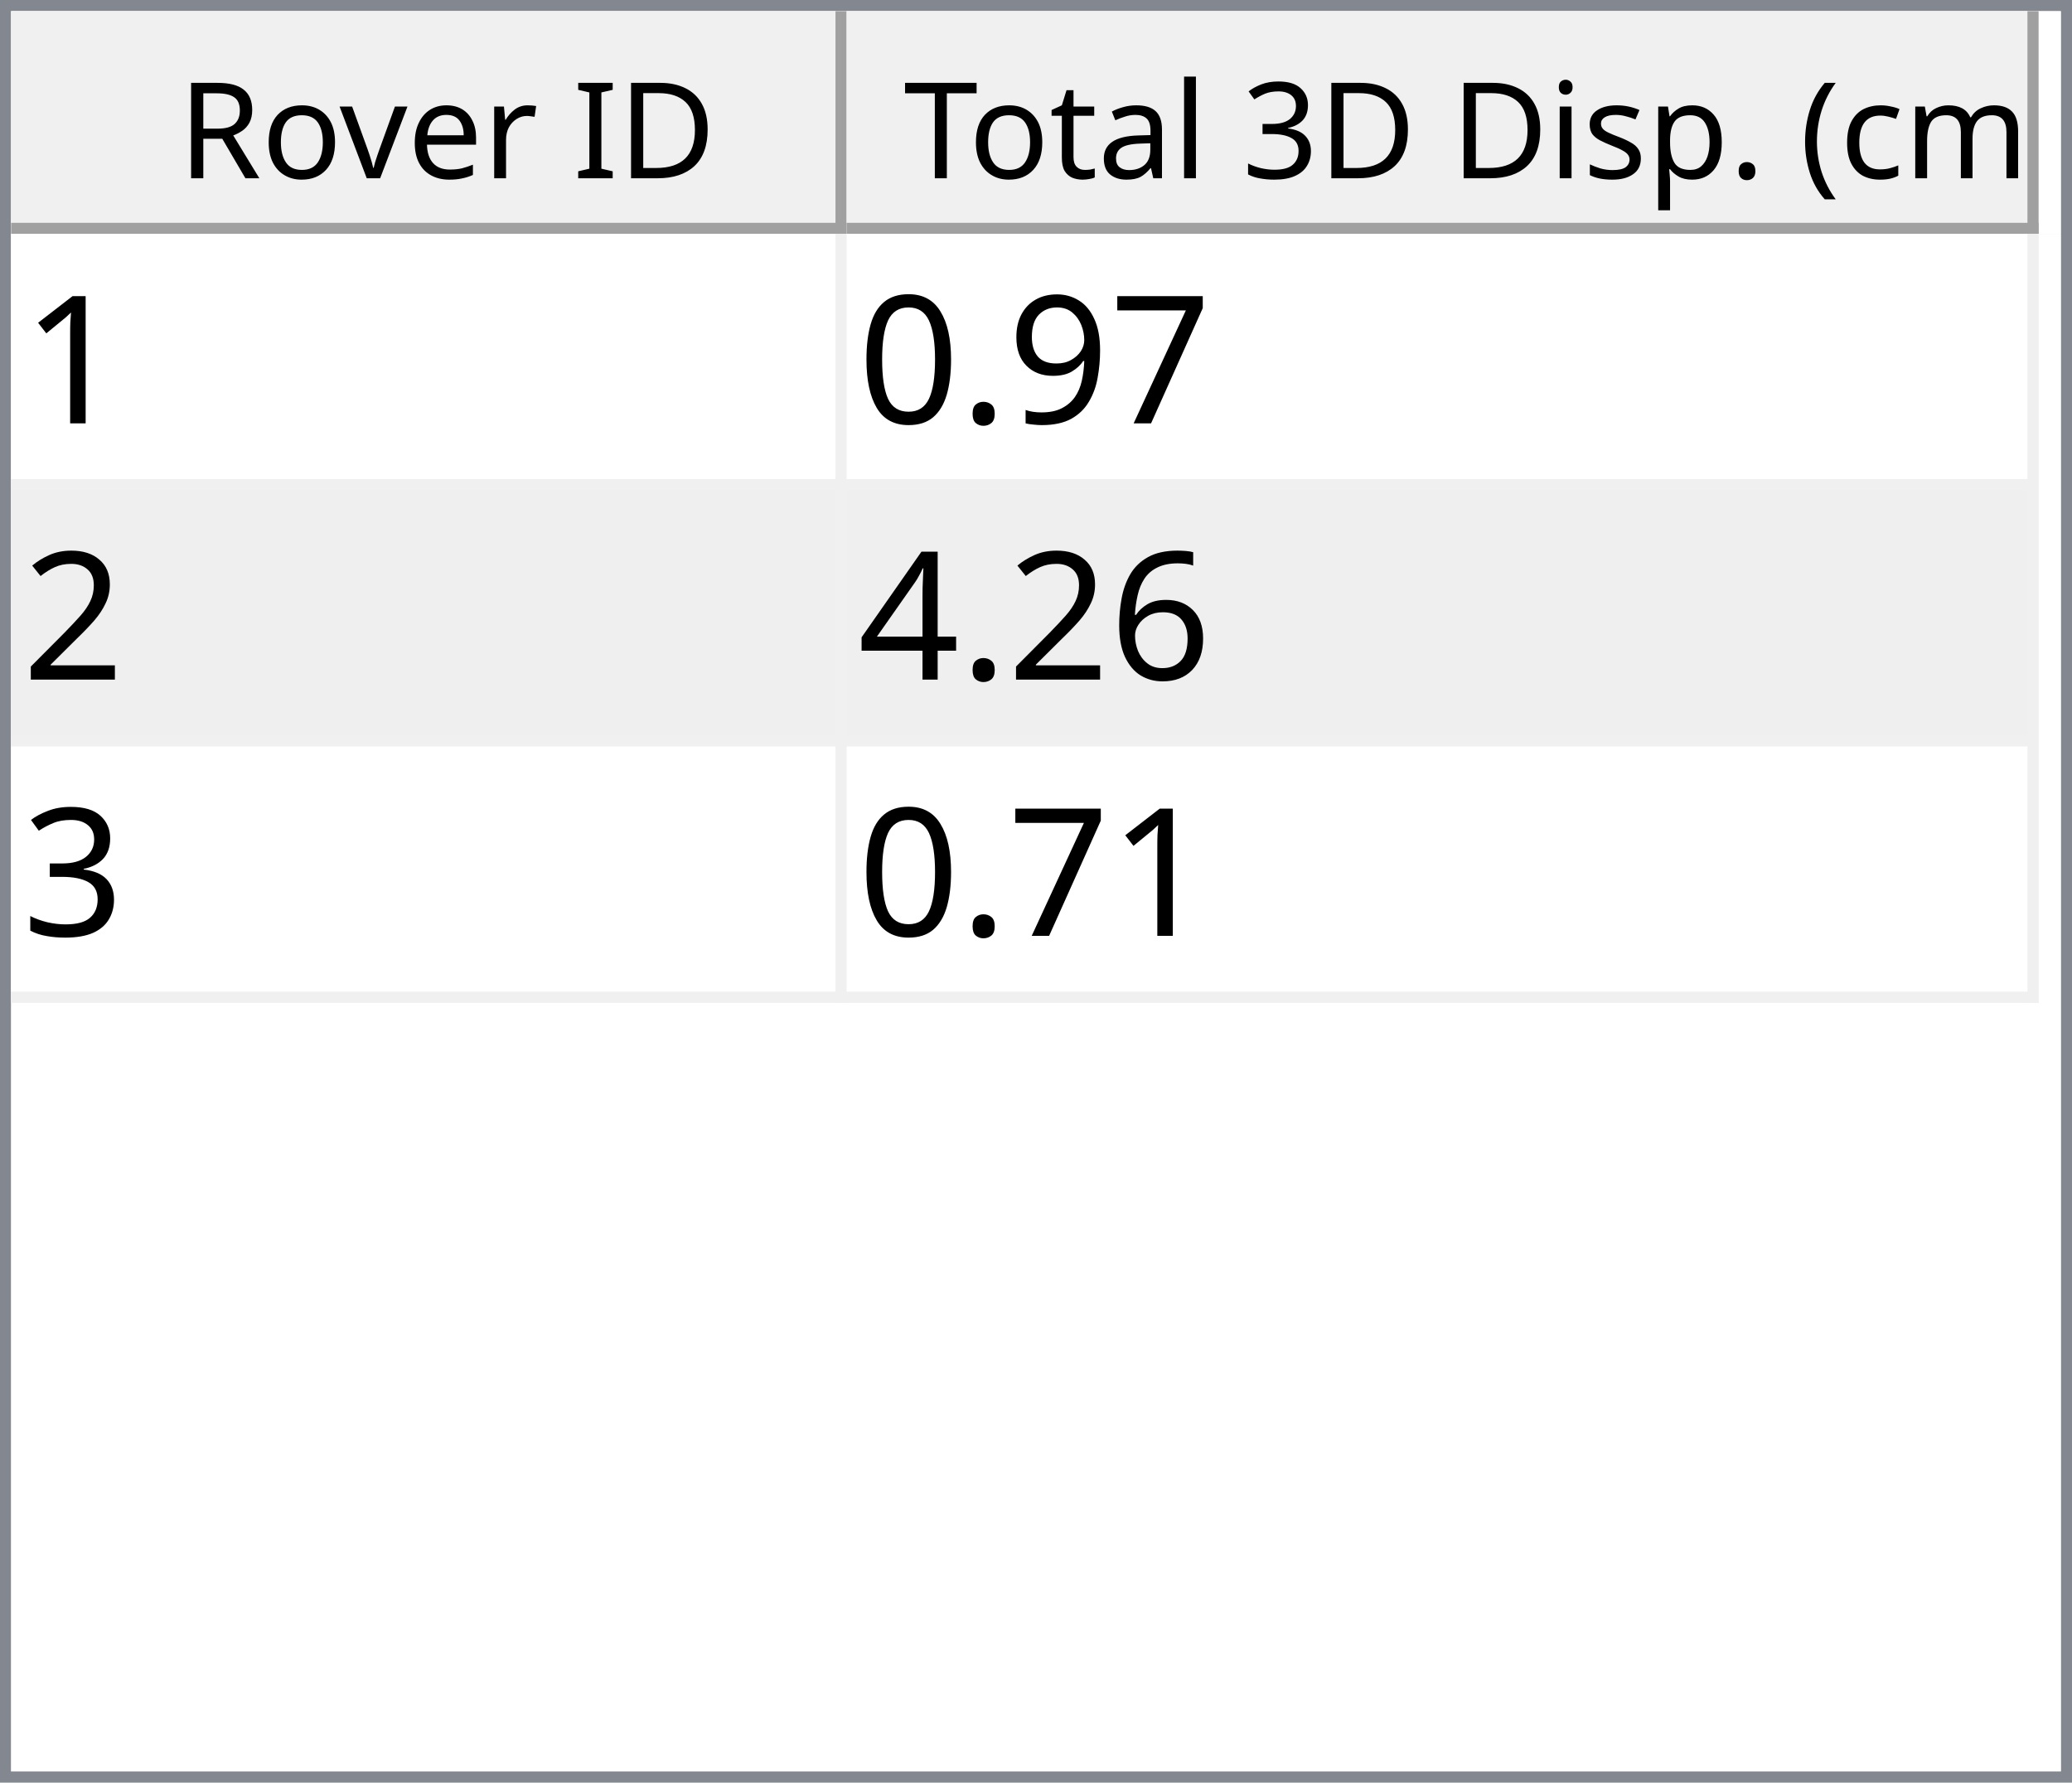
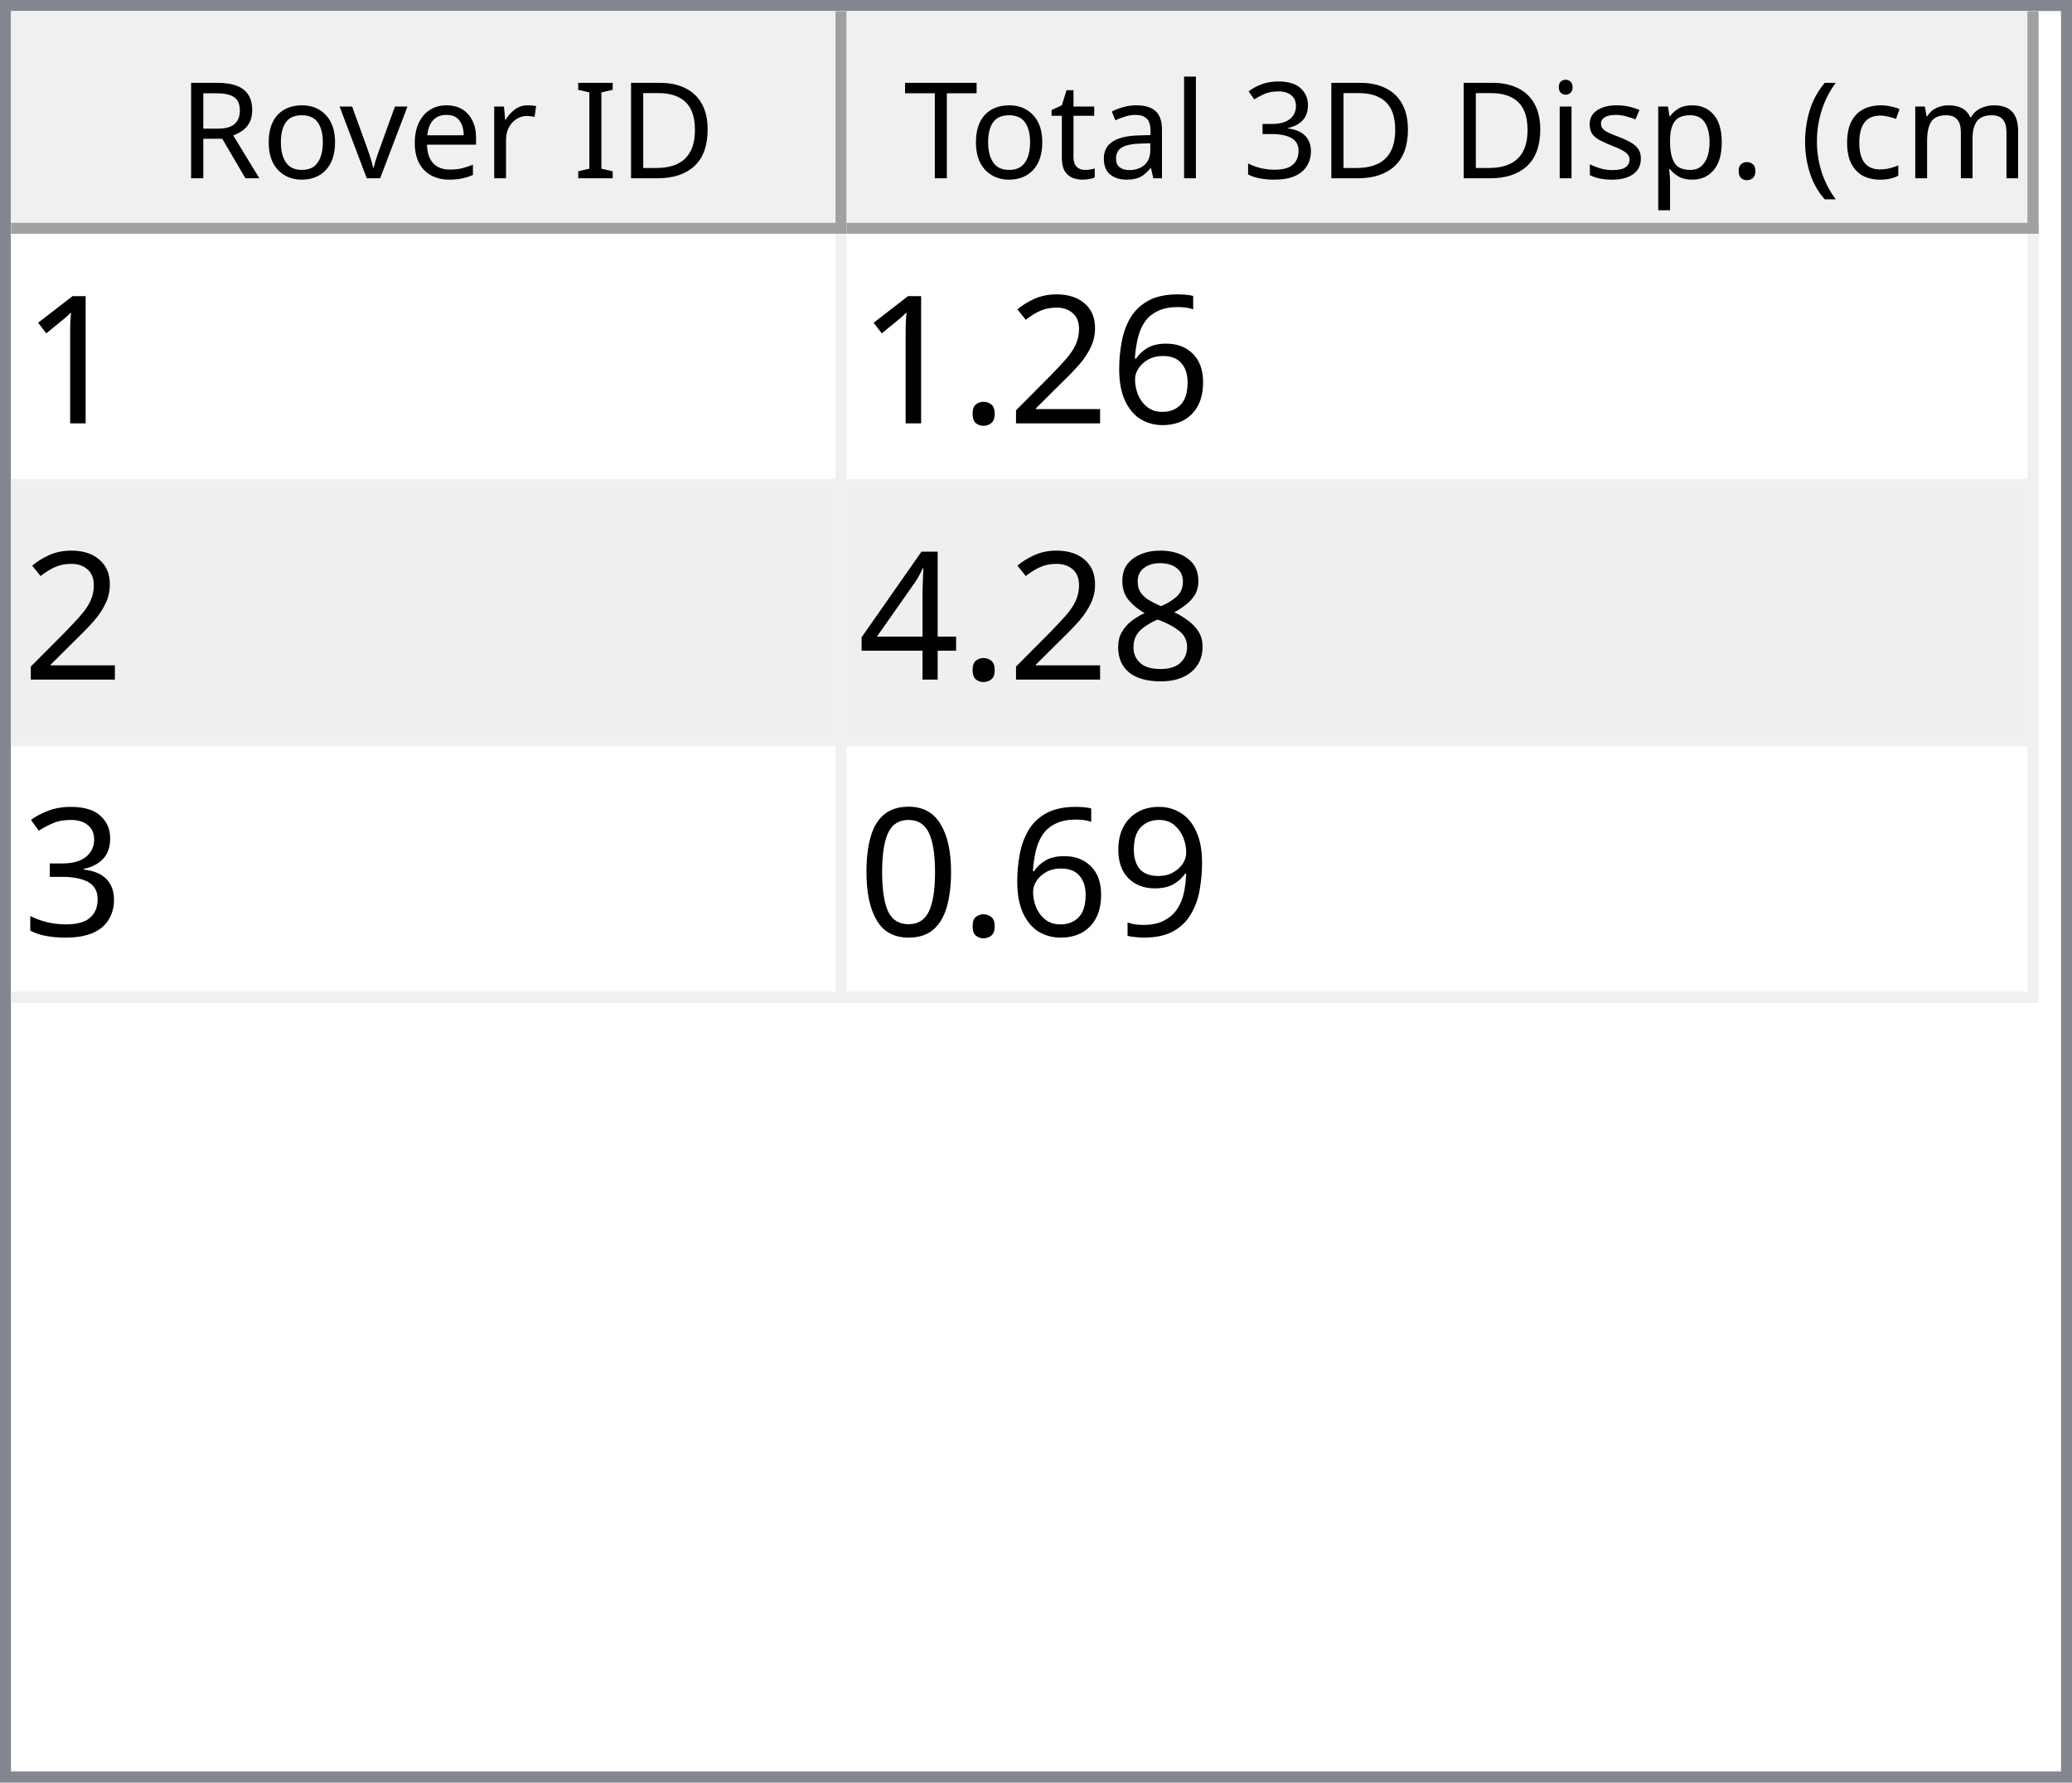
<svg xmlns="http://www.w3.org/2000/svg" style="fill-opacity:1; color-rendering:auto; color-interpolation:auto; text-rendering:auto; stroke:black; stroke-linecap:square; stroke-miterlimit:10; shape-rendering:auto; stroke-opacity:1; fill:black; stroke-dasharray:none; font-weight:normal; stroke-width:1; font-family:'Dialog'; font-style:normal; stroke-linejoin:miter; font-size:12px; stroke-dashoffset:0; image-rendering:auto;" width="186" height="160">
  <defs id="genericDefs" />
  <g>
    <defs id="defs1">
      <clipPath clipPathUnits="userSpaceOnUse" id="clipPath1">
        <path d="M0 0 L186 0 L186 160 L0 160 L0 0 Z" />
      </clipPath>
      <clipPath clipPathUnits="userSpaceOnUse" id="clipPath2">
        <path d="M0 0 L0 160 L186 160 L186 0 Z" />
      </clipPath>
      <clipPath clipPathUnits="userSpaceOnUse" id="clipPath3">
        <path d="M0 0 L0 20 L184 20 L184 0 Z" />
      </clipPath>
      <clipPath clipPathUnits="userSpaceOnUse" id="clipPath4">
        <path d="M0 0 L0 20 L75 20 L75 0 Z" />
      </clipPath>
      <clipPath clipPathUnits="userSpaceOnUse" id="clipPath5">
        <path d="M1 1 L1 19 L74 19 L74 1 Z" />
      </clipPath>
      <clipPath clipPathUnits="userSpaceOnUse" id="clipPath6">
        <path d="M0 0 L0 18 L73 18 L73 0 Z" />
      </clipPath>
      <clipPath clipPathUnits="userSpaceOnUse" id="clipPath7">
        <path d="M-0.5 -0.5 L-0.5 19.5 L74.5 19.5 L74.5 -0.5 Z" />
      </clipPath>
      <clipPath clipPathUnits="userSpaceOnUse" id="clipPath8">
        <path d="M0 0 L0 20 L107 20 L107 0 Z" />
      </clipPath>
      <clipPath clipPathUnits="userSpaceOnUse" id="clipPath9">
        <path d="M1 1 L1 19 L106 19 L106 1 Z" />
      </clipPath>
      <clipPath clipPathUnits="userSpaceOnUse" id="clipPath10">
        <path d="M0 0 L0 18 L105 18 L105 0 Z" />
      </clipPath>
      <clipPath clipPathUnits="userSpaceOnUse" id="clipPath11">
        <path d="M-0.5 -0.5 L-0.5 19.5 L106.5 19.5 L106.5 -0.5 Z" />
      </clipPath>
      <clipPath clipPathUnits="userSpaceOnUse" id="clipPath12">
        <path d="M0 0 L0 138 L184 138 L184 0 Z" />
      </clipPath>
      <clipPath clipPathUnits="userSpaceOnUse" id="clipPath13">
        <path d="M0 0 L0 69 L182 69 L182 0 Z" />
      </clipPath>
      <clipPath clipPathUnits="userSpaceOnUse" id="clipPath14">
        <path d="M-0.5 -0.5 L-0.5 68.5 L181.5 68.5 L181.5 -0.5 Z" />
      </clipPath>
      <clipPath clipPathUnits="userSpaceOnUse" id="clipPath15">
        <path d="M0 0 L0 22 L74 22 L74 0 Z" />
      </clipPath>
      <clipPath clipPathUnits="userSpaceOnUse" id="clipPath16">
        <path d="M0 0 L0 22 L106 22 L106 0 Z" />
      </clipPath>
      <font horiz-adv-x="64.551" id="font1">
        <font-face ascent="107.91" descent="25.098" units-per-em="100" style="font-style:normal; font-family:Segoe UI; font-weight:normal;" />
        <missing-glyph horiz-adv-x="64.551" d="M8.109 0 L8.109 68.266 L56.453 68.266 L56.453 0 L8.109 0 ZM15.328 7.234 L49.219 7.234 L49.219 61.031 L15.328 61.031 L15.328 7.234 Z" />
        <glyph unicode="D" horiz-adv-x="70.117" d="M9.188 0 L9.188 70.016 L28.516 70.016 Q65.531 70.016 65.531 35.891 Q65.531 19.672 55.25 9.836 Q44.969 0 27.734 0 L9.188 0 ZM17.391 62.594 L17.391 7.422 L27.828 7.422 Q41.609 7.422 49.273 14.797 Q56.938 22.172 56.938 35.688 Q56.938 62.594 28.328 62.594 L17.391 62.594 Z" />
        <glyph unicode="I" horiz-adv-x="26.611" d="M17.391 0 L9.188 0 L9.188 70.016 L17.391 70.016 L17.391 0 Z" />
        <glyph unicode=" " horiz-adv-x="27.393" d="" />
        <glyph unicode="r" horiz-adv-x="34.766" d="M34.188 41.891 Q32.078 43.5 28.125 43.5 Q23 43.5 19.555 38.672 Q16.109 33.844 16.109 25.484 L16.109 0 L8.109 0 L8.109 50 L16.109 50 L16.109 39.703 L16.312 39.703 Q18.016 44.969 21.531 47.922 Q25.047 50.875 29.391 50.875 Q32.516 50.875 34.188 50.203 L34.188 41.891 Z" />
        <glyph unicode="e" horiz-adv-x="52.295" d="M48.297 23 L12.984 23 Q13.188 14.656 17.484 10.109 Q21.781 5.562 29.297 5.562 Q37.75 5.562 44.828 11.141 L44.828 3.609 Q38.234 -1.172 27.391 -1.172 Q16.797 -1.172 10.742 5.641 Q4.688 12.453 4.688 24.812 Q4.688 36.469 11.305 43.82 Q17.922 51.172 27.734 51.172 Q37.547 51.172 42.922 44.828 Q48.297 38.484 48.297 27.203 L48.297 23 ZM40.094 29.781 Q40.047 36.719 36.75 40.578 Q33.453 44.438 27.594 44.438 Q21.922 44.438 17.969 40.383 Q14.016 36.328 13.094 29.781 L40.094 29.781 Z" />
        <glyph unicode="v" horiz-adv-x="47.9" d="M47.406 50 L27.484 0 L19.625 0 L0.688 50 L9.469 50 L22.172 13.672 Q23.578 9.672 23.922 6.688 L24.125 6.688 Q24.609 10.453 25.688 13.484 L38.969 50 L47.406 50 Z" />
        <glyph unicode="o" horiz-adv-x="58.594" d="M29 -1.172 Q17.922 -1.172 11.305 5.836 Q4.688 12.844 4.688 24.422 Q4.688 37.016 11.57 44.094 Q18.453 51.172 30.172 51.172 Q41.359 51.172 47.633 44.289 Q53.906 37.406 53.906 25.203 Q53.906 13.234 47.141 6.031 Q40.375 -1.172 29 -1.172 ZM29.594 44.438 Q21.875 44.438 17.383 39.188 Q12.891 33.938 12.891 24.703 Q12.891 15.828 17.43 10.695 Q21.969 5.562 29.594 5.562 Q37.359 5.562 41.531 10.594 Q45.703 15.625 45.703 24.906 Q45.703 34.281 41.531 39.359 Q37.359 44.438 29.594 44.438 Z" />
        <glyph unicode="R" horiz-adv-x="59.814" d="M59.375 0 L49.609 0 L37.891 19.625 Q36.281 22.359 34.766 24.289 Q33.25 26.219 31.664 27.438 Q30.078 28.656 28.25 29.219 Q26.422 29.781 24.125 29.781 L17.391 29.781 L17.391 0 L9.188 0 L9.188 70.016 L30.078 70.016 Q34.672 70.016 38.555 68.867 Q42.438 67.719 45.289 65.375 Q48.141 63.031 49.758 59.547 Q51.375 56.062 51.375 51.375 Q51.375 47.703 50.273 44.656 Q49.172 41.609 47.148 39.211 Q45.125 36.812 42.266 35.133 Q39.406 33.453 35.844 32.516 L35.844 32.328 Q37.594 31.547 38.891 30.547 Q40.188 29.547 41.359 28.18 Q42.531 26.812 43.68 25.078 Q44.828 23.344 46.234 21.047 L59.375 0 ZM17.391 62.594 L17.391 37.203 L28.516 37.203 Q31.594 37.203 34.203 38.133 Q36.812 39.062 38.719 40.797 Q40.625 42.531 41.703 45.047 Q42.781 47.562 42.781 50.688 Q42.781 56.297 39.141 59.445 Q35.5 62.594 28.609 62.594 L17.391 62.594 Z" />
        <glyph unicode=")" horiz-adv-x="30.176" d="M8.297 -15.922 L1.172 -15.922 Q16.406 2.344 16.406 26.812 Q16.406 51.469 1.078 70.016 L8.297 70.016 Q23.531 52.156 23.531 26.703 Q23.531 1.375 8.297 -15.922 Z" />
        <glyph unicode="m" horiz-adv-x="86.133" d="M79.109 0 L71.094 0 L71.094 28.719 Q71.094 37.016 68.531 40.727 Q65.969 44.438 59.906 44.438 Q54.781 44.438 51.195 39.75 Q47.609 35.062 47.609 28.516 L47.609 0 L39.594 0 L39.594 29.688 Q39.594 44.438 28.219 44.438 Q22.953 44.438 19.531 40.016 Q16.109 35.594 16.109 28.516 L16.109 0 L8.109 0 L8.109 50 L16.109 50 L16.109 42.094 L16.312 42.094 Q21.625 51.172 31.844 51.172 Q36.969 51.172 40.773 48.312 Q44.578 45.453 46 40.828 Q51.562 51.172 62.594 51.172 Q79.109 51.172 79.109 30.812 L79.109 0 Z" />
        <glyph unicode="c" horiz-adv-x="46.191" d="M42.188 2.297 Q36.422 -1.172 28.516 -1.172 Q17.828 -1.172 11.258 5.789 Q4.688 12.75 4.688 23.828 Q4.688 36.188 11.766 43.68 Q18.844 51.172 30.672 51.172 Q37.25 51.172 42.281 48.734 L42.281 40.531 Q36.719 44.438 30.375 44.438 Q22.703 44.438 17.797 38.945 Q12.891 33.453 12.891 24.516 Q12.891 15.719 17.508 10.641 Q22.125 5.562 29.891 5.562 Q36.422 5.562 42.188 9.906 L42.188 2.297 Z" />
        <glyph unicode="(" horiz-adv-x="30.176" d="M29.109 -15.922 L21.969 -15.922 Q6.844 1.375 6.844 26.703 Q6.844 52.156 21.969 70.016 L29.203 70.016 Q13.875 51.469 13.875 26.812 Q13.875 2.344 29.109 -15.922 Z" />
        <glyph unicode="." horiz-adv-x="21.68" d="M10.891 -1.078 Q8.641 -1.078 7.055 0.539 Q5.469 2.156 5.469 4.391 Q5.469 6.641 7.055 8.273 Q8.641 9.906 10.891 9.906 Q13.188 9.906 14.797 8.273 Q16.406 6.641 16.406 4.391 Q16.406 2.156 14.797 0.539 Q13.188 -1.078 10.891 -1.078 Z" />
        <glyph unicode="p" horiz-adv-x="58.789" d="M16.312 7.234 L16.109 7.234 L16.109 -23 L8.109 -23 L8.109 50 L16.109 50 L16.109 41.219 L16.312 41.219 Q22.219 51.172 33.594 51.172 Q43.266 51.172 48.688 44.461 Q54.109 37.75 54.109 26.469 Q54.109 13.922 48 6.375 Q41.891 -1.172 31.297 -1.172 Q21.578 -1.172 16.312 7.234 ZM16.109 27.391 L16.109 20.406 Q16.109 14.203 20.141 9.883 Q24.172 5.562 30.375 5.562 Q37.641 5.562 41.773 11.133 Q45.906 16.703 45.906 26.609 Q45.906 34.969 42.047 39.703 Q38.188 44.438 31.594 44.438 Q24.609 44.438 20.359 39.578 Q16.109 34.719 16.109 27.391 Z" />
        <glyph unicode="s" horiz-adv-x="42.432" d="M5.078 1.812 L5.078 10.406 Q11.625 5.562 19.484 5.562 Q30.031 5.562 30.031 12.594 Q30.031 14.594 29.125 15.992 Q28.219 17.391 26.68 18.461 Q25.141 19.531 23.07 20.383 Q21 21.234 18.609 22.172 Q15.281 23.484 12.766 24.828 Q10.25 26.172 8.57 27.859 Q6.891 29.547 6.031 31.695 Q5.172 33.844 5.172 36.719 Q5.172 40.234 6.789 42.945 Q8.406 45.656 11.086 47.484 Q13.766 49.312 17.211 50.242 Q20.656 51.172 24.312 51.172 Q30.812 51.172 35.938 48.922 L35.938 40.828 Q30.422 44.438 23.25 44.438 Q21 44.438 19.195 43.922 Q17.391 43.406 16.094 42.477 Q14.797 41.547 14.086 40.258 Q13.375 38.969 13.375 37.406 Q13.375 35.453 14.086 34.133 Q14.797 32.812 16.164 31.789 Q17.531 30.766 19.484 29.938 Q21.438 29.109 23.922 28.125 Q27.25 26.859 29.883 25.516 Q32.516 24.172 34.375 22.484 Q36.234 20.797 37.234 18.602 Q38.234 16.406 38.234 13.375 Q38.234 9.672 36.602 6.938 Q34.969 4.203 32.234 2.398 Q29.5 0.594 25.93 -0.289 Q22.359 -1.172 18.453 -1.172 Q10.75 -1.172 5.078 1.812 Z" />
        <glyph unicode="i" horiz-adv-x="24.219" d="M12.203 62.703 Q10.062 62.703 8.547 64.164 Q7.031 65.625 7.031 67.875 Q7.031 70.125 8.547 71.609 Q10.062 73.094 12.203 73.094 Q14.406 73.094 15.945 71.609 Q17.484 70.125 17.484 67.875 Q17.484 65.719 15.945 64.211 Q14.406 62.703 12.203 62.703 ZM16.109 0 L8.109 0 L8.109 50 L16.109 50 L16.109 0 Z" />
        <glyph unicode="3" horiz-adv-x="53.906" d="M46.531 19.828 Q46.531 15.094 44.75 11.211 Q42.969 7.328 39.719 4.57 Q36.469 1.812 31.93 0.297 Q27.391 -1.219 21.922 -1.219 Q11.922 -1.219 6 2.594 L6 11.188 Q13.094 5.609 22.219 5.609 Q25.875 5.609 28.828 6.539 Q31.781 7.469 33.906 9.227 Q36.031 10.984 37.18 13.477 Q38.328 15.969 38.328 19.094 Q38.328 32.812 18.797 32.812 L12.984 32.812 L12.984 39.594 L18.5 39.594 Q35.797 39.594 35.797 52.484 Q35.797 64.406 22.609 64.406 Q15.188 64.406 8.688 59.422 L8.688 67.188 Q15.375 71.188 24.609 71.188 Q29 71.188 32.57 69.969 Q36.141 68.75 38.68 66.555 Q41.219 64.359 42.609 61.281 Q44 58.203 44 54.5 Q44 40.672 30.031 36.719 L30.031 36.531 Q33.594 36.141 36.625 34.797 Q39.656 33.453 41.852 31.305 Q44.047 29.156 45.289 26.25 Q46.531 23.344 46.531 19.828 Z" />
        <glyph unicode="l" horiz-adv-x="24.219" d="M16.109 0 L8.109 0 L8.109 74.031 L16.109 74.031 L16.109 0 Z" />
        <glyph unicode="a" horiz-adv-x="50.879" d="M43.891 0 L35.891 0 L35.891 7.812 L35.688 7.812 Q30.469 -1.172 20.312 -1.172 Q12.844 -1.172 8.617 2.781 Q4.391 6.734 4.391 13.281 Q4.391 27.297 20.906 29.594 L35.891 31.688 Q35.891 44.438 25.594 44.438 Q16.547 44.438 9.281 38.281 L9.281 46.484 Q16.656 51.172 26.266 51.172 Q43.891 51.172 43.891 32.516 L43.891 0 ZM35.891 25.297 L23.828 23.641 Q18.266 22.859 15.43 20.875 Q12.594 18.891 12.594 13.875 Q12.594 10.203 15.211 7.883 Q17.828 5.562 22.172 5.562 Q28.125 5.562 32.008 9.742 Q35.891 13.922 35.891 20.312 L35.891 25.297 Z" />
        <glyph unicode="t" horiz-adv-x="33.887" d="M31.297 0.484 Q28.469 -1.078 23.828 -1.078 Q10.688 -1.078 10.688 13.578 L10.688 43.172 L2.094 43.172 L2.094 50 L10.688 50 L10.688 62.203 L18.703 64.797 L18.703 50 L31.297 50 L31.297 43.172 L18.703 43.172 L18.703 14.984 Q18.703 9.969 20.414 7.82 Q22.125 5.672 26.078 5.672 Q29.109 5.672 31.297 7.328 L31.297 0.484 Z" />
        <glyph unicode="T" horiz-adv-x="52.393" d="M50.594 62.594 L30.375 62.594 L30.375 0 L22.172 0 L22.172 62.594 L2 62.594 L2 70.016 L50.594 70.016 L50.594 62.594 Z" />
      </font>
      <font horiz-adv-x="75.0" id="font2">
        <font-face ascent="100.537" descent="21.973" units-per-em="100" style="font-style:normal; font-family:sans-serif; font-weight:normal;" />
        <missing-glyph horiz-adv-x="75.0" d="M12.5 0 L12.5 62.5 L62.5 62.5 L62.5 0 L12.5 0 ZM14.062 1.562 L60.938 1.562 L60.938 60.938 L14.062 60.938 L14.062 1.562 Z" />
        <glyph unicode="1" horiz-adv-x="55.615" d="M37.25 0 L28.469 0 L28.469 56 Q25.297 52.984 20.141 49.953 Q14.984 46.922 10.891 45.406 L10.891 53.906 Q18.266 57.375 23.781 62.305 Q29.297 67.234 31.594 71.875 L37.25 71.875 L37.25 0 Z" />
-         <glyph unicode="7" horiz-adv-x="55.615" d="M4.734 62.203 L4.734 70.656 L51.078 70.656 L51.078 63.812 Q44.234 56.547 37.523 44.484 Q30.812 32.422 27.156 19.672 Q24.516 10.688 23.781 0 L14.75 0 Q14.891 8.453 18.062 20.414 Q21.234 32.375 27.172 43.484 Q33.109 54.594 39.797 62.203 L4.734 62.203 Z" />
-         <glyph unicode="9" horiz-adv-x="55.615" d="M5.469 16.547 L13.922 17.328 Q14.984 11.375 18.016 8.688 Q21.047 6 25.781 6 Q29.828 6 32.883 7.859 Q35.938 9.719 37.891 12.82 Q39.844 15.922 41.164 21.195 Q42.484 26.469 42.484 31.938 Q42.484 32.516 42.438 33.688 Q39.797 29.5 35.234 26.883 Q30.672 24.266 25.344 24.266 Q16.453 24.266 10.305 30.711 Q4.156 37.156 4.156 47.703 Q4.156 58.594 10.578 65.234 Q17 71.875 26.656 71.875 Q33.641 71.875 39.43 68.117 Q45.219 64.359 48.219 57.398 Q51.219 50.438 51.219 37.25 Q51.219 23.531 48.242 15.406 Q45.266 7.281 39.383 3.031 Q33.5 -1.219 25.594 -1.219 Q17.188 -1.219 11.867 3.445 Q6.547 8.109 5.469 16.547 ZM41.453 48.141 Q41.453 55.719 37.43 60.156 Q33.406 64.594 27.734 64.594 Q21.875 64.594 17.531 59.812 Q13.188 55.031 13.188 47.406 Q13.188 40.578 17.312 36.305 Q21.438 32.031 27.484 32.031 Q33.594 32.031 37.523 36.305 Q41.453 40.578 41.453 48.141 Z" />
+         <glyph unicode="6" horiz-adv-x="55.615" d="M49.75 54.047 L41.016 53.375 Q39.844 58.547 37.703 60.891 Q34.125 64.656 28.906 64.656 Q24.703 64.656 21.531 62.312 Q17.391 59.281 14.992 53.469 Q12.594 47.656 12.5 36.922 Q15.672 41.75 20.266 44.094 Q24.859 46.438 29.891 46.438 Q38.672 46.438 44.852 39.969 Q51.031 33.5 51.031 23.25 Q51.031 16.5 48.125 10.719 Q45.219 4.938 40.141 1.859 Q35.062 -1.219 28.609 -1.219 Q17.625 -1.219 10.695 6.859 Q3.766 14.938 3.766 33.5 Q3.766 54.25 11.422 63.672 Q18.109 71.875 29.438 71.875 Q37.891 71.875 43.289 67.141 Q48.688 62.406 49.75 54.047 ZM13.875 23.188 Q13.875 18.656 15.797 14.508 Q17.719 10.359 21.188 8.18 Q24.656 6 28.469 6 Q34.031 6 38.039 10.492 Q42.047 14.984 42.047 22.703 Q42.047 30.125 38.086 34.398 Q34.125 38.672 28.125 38.672 Q22.172 38.672 18.023 34.398 Q13.875 30.125 13.875 23.188 Z" />
+         <glyph unicode="2" horiz-adv-x="55.615" d="M50.344 8.453 L50.344 0 L3.031 0 Q2.938 3.172 4.047 6.109 Q5.859 10.938 9.836 15.625 Q13.812 20.312 21.344 26.469 Q33.016 36.031 37.117 41.625 Q41.219 47.219 41.219 52.203 Q41.219 57.422 37.477 61.008 Q33.734 64.594 27.734 64.594 Q21.391 64.594 17.578 60.789 Q13.766 56.984 13.719 50.25 L4.688 51.172 Q5.609 61.281 11.664 66.578 Q17.719 71.875 27.938 71.875 Q38.234 71.875 44.242 66.164 Q50.25 60.453 50.25 52 Q50.25 47.703 48.492 43.555 Q46.734 39.406 42.656 34.812 Q38.578 30.219 29.109 22.219 Q21.188 15.578 18.945 13.211 Q16.703 10.844 15.234 8.453 L50.344 8.453 Z" />
        <glyph unicode="." horiz-adv-x="27.783" d="M9.078 0 L9.078 10.016 L19.094 10.016 L19.094 0 L9.078 0 Z" />
-         <glyph unicode="0" horiz-adv-x="55.615" d="M4.156 35.297 Q4.156 48 6.766 55.742 Q9.375 63.484 14.523 67.68 Q19.672 71.875 27.484 71.875 Q33.25 71.875 37.594 69.555 Q41.938 67.234 44.773 62.867 Q47.609 58.5 49.219 52.227 Q50.828 45.953 50.828 35.297 Q50.828 22.703 48.242 14.969 Q45.656 7.234 40.508 3.008 Q35.359 -1.219 27.484 -1.219 Q17.141 -1.219 11.234 6.203 Q4.156 15.141 4.156 35.297 ZM13.188 35.297 Q13.188 17.672 17.312 11.836 Q21.438 6 27.484 6 Q33.547 6 37.672 11.859 Q41.797 17.719 41.797 35.297 Q41.797 52.984 37.672 58.789 Q33.547 64.594 27.391 64.594 Q21.344 64.594 17.719 59.469 Q13.188 52.938 13.188 35.297 Z" />
-         <glyph unicode="2" horiz-adv-x="55.615" d="M50.344 8.453 L50.344 0 L3.031 0 Q2.938 3.172 4.047 6.109 Q5.859 10.938 9.836 15.625 Q13.812 20.312 21.344 26.469 Q33.016 36.031 37.117 41.625 Q41.219 47.219 41.219 52.203 Q41.219 57.422 37.477 61.008 Q33.734 64.594 27.734 64.594 Q21.391 64.594 17.578 60.789 Q13.766 56.984 13.719 50.25 L4.688 51.172 Q5.609 61.281 11.664 66.578 Q17.719 71.875 27.938 71.875 Q38.234 71.875 44.242 66.164 Q50.25 60.453 50.25 52 Q50.25 47.703 48.492 43.555 Q46.734 39.406 42.656 34.812 Q38.578 30.219 29.109 22.219 Q21.188 15.578 18.945 13.211 Q16.703 10.844 15.234 8.453 L50.344 8.453 Z" />
-         <glyph unicode="6" horiz-adv-x="55.615" d="M49.75 54.047 L41.016 53.375 Q39.844 58.547 37.703 60.891 Q34.125 64.656 28.906 64.656 Q24.703 64.656 21.531 62.312 Q17.391 59.281 14.992 53.469 Q12.594 47.656 12.5 36.922 Q15.672 41.75 20.266 44.094 Q24.859 46.438 29.891 46.438 Q38.672 46.438 44.852 39.969 Q51.031 33.5 51.031 23.25 Q51.031 16.5 48.125 10.719 Q45.219 4.938 40.141 1.859 Q35.062 -1.219 28.609 -1.219 Q17.625 -1.219 10.695 6.859 Q3.766 14.938 3.766 33.5 Q3.766 54.25 11.422 63.672 Q18.109 71.875 29.438 71.875 Q37.891 71.875 43.289 67.141 Q48.688 62.406 49.75 54.047 ZM13.875 23.188 Q13.875 18.656 15.797 14.508 Q17.719 10.359 21.188 8.18 Q24.656 6 28.469 6 Q34.031 6 38.039 10.492 Q42.047 14.984 42.047 22.703 Q42.047 30.125 38.086 34.398 Q34.125 38.672 28.125 38.672 Q22.172 38.672 18.023 34.398 Q13.875 30.125 13.875 23.188 Z" />
+         <glyph unicode="8" horiz-adv-x="55.615" d="M17.672 38.812 Q12.203 40.828 9.57 44.539 Q6.938 48.25 6.938 53.422 Q6.938 61.234 12.555 66.555 Q18.172 71.875 27.484 71.875 Q36.859 71.875 42.578 66.43 Q48.297 60.984 48.297 53.172 Q48.297 48.188 45.68 44.508 Q43.062 40.828 37.75 38.812 Q44.344 36.672 47.781 31.883 Q51.219 27.094 51.219 20.453 Q51.219 11.281 44.727 5.031 Q38.234 -1.219 27.641 -1.219 Q17.047 -1.219 10.547 5.055 Q4.047 11.328 4.047 20.703 Q4.047 27.688 7.594 32.398 Q11.141 37.109 17.672 38.812 ZM15.922 53.719 Q15.922 48.641 19.195 45.414 Q22.469 42.188 27.688 42.188 Q32.766 42.188 36.016 45.383 Q39.266 48.578 39.266 53.219 Q39.266 58.062 35.914 61.359 Q32.562 64.656 27.594 64.656 Q22.562 64.656 19.242 61.43 Q15.922 58.203 15.922 53.719 ZM13.094 20.656 Q13.094 16.891 14.875 13.375 Q16.656 9.859 20.172 7.93 Q23.688 6 27.734 6 Q34.031 6 38.133 10.055 Q42.234 14.109 42.234 20.359 Q42.234 26.703 38.016 30.859 Q33.797 35.016 27.438 35.016 Q21.234 35.016 17.164 30.914 Q13.094 26.812 13.094 20.656 Z" />
        <glyph unicode="4" horiz-adv-x="55.615" d="M32.328 0 L32.328 17.141 L1.266 17.141 L1.266 25.203 L33.938 71.578 L41.109 71.578 L41.109 25.203 L50.781 25.203 L50.781 17.141 L41.109 17.141 L41.109 0 L32.328 0 ZM32.328 25.203 L32.328 57.469 L9.906 25.203 L32.328 25.203 Z" />
        <glyph unicode="3" horiz-adv-x="55.615" d="M4.203 18.891 L12.984 20.062 Q14.5 12.594 18.141 9.297 Q21.781 6 27 6 Q33.203 6 37.477 10.297 Q41.75 14.594 41.75 20.953 Q41.75 27 37.797 30.93 Q33.844 34.859 27.734 34.859 Q25.25 34.859 21.531 33.891 L22.516 41.609 Q23.391 41.5 23.922 41.5 Q29.547 41.5 34.039 44.43 Q38.531 47.359 38.531 53.469 Q38.531 58.297 35.258 61.477 Q31.984 64.656 26.812 64.656 Q21.688 64.656 18.266 61.43 Q14.844 58.203 13.875 51.766 L5.078 53.328 Q6.688 62.156 12.398 67.016 Q18.109 71.875 26.609 71.875 Q32.469 71.875 37.398 69.359 Q42.328 66.844 44.945 62.5 Q47.562 58.156 47.562 53.266 Q47.562 48.641 45.07 44.828 Q42.578 41.016 37.703 38.766 Q44.047 37.312 47.562 32.695 Q51.078 28.078 51.078 21.141 Q51.078 11.766 44.242 5.25 Q37.406 -1.266 26.953 -1.266 Q17.531 -1.266 11.305 4.352 Q5.078 9.969 4.203 18.891 Z" />
+         <glyph unicode="9" horiz-adv-x="55.615" d="M5.469 16.547 L13.922 17.328 Q14.984 11.375 18.016 8.688 Q21.047 6 25.781 6 Q29.828 6 32.883 7.859 Q35.938 9.719 37.891 12.82 Q39.844 15.922 41.164 21.195 Q42.484 26.469 42.484 31.938 Q42.484 32.516 42.438 33.688 Q39.797 29.5 35.234 26.883 Q30.672 24.266 25.344 24.266 Q16.453 24.266 10.305 30.711 Q4.156 37.156 4.156 47.703 Q4.156 58.594 10.578 65.234 Q17 71.875 26.656 71.875 Q33.641 71.875 39.43 68.117 Q45.219 64.359 48.219 57.398 Q51.219 50.438 51.219 37.25 Q51.219 23.531 48.242 15.406 Q45.266 7.281 39.383 3.031 Q33.5 -1.219 25.594 -1.219 Q17.188 -1.219 11.867 3.445 Q6.547 8.109 5.469 16.547 ZM41.453 48.141 Q41.453 55.719 37.43 60.156 Q33.406 64.594 27.734 64.594 Q21.875 64.594 17.531 59.812 Q13.188 55.031 13.188 47.406 Q13.188 40.578 17.312 36.305 Q21.438 32.031 27.484 32.031 Q33.594 32.031 37.523 36.305 Q41.453 40.578 41.453 48.141 Z" />
+         <glyph unicode="0" horiz-adv-x="55.615" d="M4.156 35.297 Q4.156 48 6.766 55.742 Q9.375 63.484 14.523 67.68 Q19.672 71.875 27.484 71.875 Q33.25 71.875 37.594 69.555 Q41.938 67.234 44.773 62.867 Q47.609 58.5 49.219 52.227 Q50.828 45.953 50.828 35.297 Q50.828 22.703 48.242 14.969 Q45.656 7.234 40.508 3.008 Q35.359 -1.219 27.484 -1.219 Q17.141 -1.219 11.234 6.203 Q4.156 15.141 4.156 35.297 ZM13.188 35.297 Q13.188 17.672 17.312 11.836 Q21.438 6 27.484 6 Q33.547 6 37.672 11.859 Q41.797 17.719 41.797 35.297 Q41.797 52.984 37.672 58.789 Q33.547 64.594 27.391 64.594 Q21.344 64.594 17.719 59.469 Q13.188 52.938 13.188 35.297 Z" />
      </font>
    </defs>
    <g style="fill:white; stroke:white;">
      <rect x="0" y="0" width="186" style="clip-path:url(#clipPath1); stroke:none;" height="160" />
    </g>
    <g style="fill:white; text-rendering:optimizeSpeed; color-rendering:optimizeSpeed; image-rendering:optimizeSpeed; shape-rendering:crispEdges; stroke:white; color-interpolation:sRGB;">
      <rect x="0" width="186" height="160" y="0" style="stroke:none;" />
      <path style="stroke:none;" d="M0 160 L186 160 L186 0 L0 0 Z" />
    </g>
    <g style="fill:rgb(240,240,240); font-family:'Segoe UI'; stroke:rgb(240,240,240);">
      <rect x="0" y="0" width="186" style="clip-path:url(#clipPath2); stroke:none;" height="160" />
    </g>
    <g style="fill:rgb(130,135,144); font-family:'Segoe UI'; stroke:rgb(130,135,144);">
      <path d="M0 0 L186 0 L186 160 L0 160 L0 0 ZM1 1 L185 1 L185 159 L1 159 L1 1 Z" style="fill-rule:evenodd; clip-path:url(#clipPath2); stroke:none;" />
    </g>
    <g style="fill:white; font-family:'Segoe UI'; stroke:white;" transform="translate(1,1)">
      <rect x="0" y="0" width="184" style="clip-path:url(#clipPath3); stroke:none;" height="20" />
    </g>
    <g style="fill:rgb(240,240,240); font-family:'Segoe UI'; stroke:rgb(240,240,240);" transform="translate(1,1)">
      <rect x="0" y="0" width="75" style="clip-path:url(#clipPath4); stroke:none;" height="20" />
    </g>
    <g style="font-family:'Segoe UI';" transform="translate(2,2)">
      <text x="14" xml:space="preserve" y="14" style="clip-path:url(#clipPath6); stroke:none;">Rover ID</text>
    </g>
    <g style="fill:rgb(160,160,160); font-family:'Segoe UI'; stroke:rgb(160,160,160); stroke-linejoin:bevel;" transform="translate(1.5,1.5)">
      <line x1="74" x2="74" y1="0" style="fill:none; clip-path:url(#clipPath7);" y2="19" />
    </g>
    <g style="fill:rgb(160,160,160); font-family:'Segoe UI'; stroke:rgb(160,160,160); stroke-linejoin:bevel;" transform="matrix(1,0,0,1,1,1) translate(0.5,0.5)">
      <line x1="0" x2="74" y1="19" style="fill:none; clip-path:url(#clipPath7);" y2="19" />
    </g>
    <g style="fill:rgb(240,240,240); font-family:'Segoe UI'; stroke:rgb(240,240,240);" transform="translate(76,1)">
      <rect x="0" y="0" width="107" style="clip-path:url(#clipPath8); stroke:none;" height="20" />
    </g>
    <g style="font-family:'Segoe UI';" transform="translate(77,2)">
      <text x="1" xml:space="preserve" y="14" style="clip-path:url(#clipPath10); stroke:none;"> Total 3D Disp. (cm)</text>
    </g>
    <g style="fill:rgb(160,160,160); font-family:'Segoe UI'; stroke:rgb(160,160,160); stroke-linejoin:bevel;" transform="translate(76.5,1.5)">
      <line x1="106" x2="106" y1="0" style="fill:none; clip-path:url(#clipPath11);" y2="19" />
    </g>
    <g style="fill:rgb(160,160,160); font-family:'Segoe UI'; stroke:rgb(160,160,160); stroke-linejoin:bevel;" transform="matrix(1,0,0,1,76,1) translate(0.5,0.5)">
      <line x1="0" x2="106" y1="19" style="fill:none; clip-path:url(#clipPath11);" y2="19" />
    </g>
    <g style="fill:white; font-family:'Segoe UI'; stroke:white;" transform="translate(1,21)">
      <rect x="0" y="0" width="184" style="clip-path:url(#clipPath12); stroke:none;" height="138" />
    </g>
    <g style="fill:rgb(240,240,240); font-size:16px; font-family:sans-serif; stroke:rgb(240,240,240);" transform="translate(1,21)">
      <rect x="0" y="0" width="182" style="clip-path:url(#clipPath13); stroke:none;" height="69" />
      <line transform="translate(0.5,0.5)" x1="0" x2="181" y1="22" style="clip-path:url(#clipPath14); fill:none; stroke-linejoin:bevel;" y2="22" />
    </g>
    <g transform="matrix(1,0,0,1,1,21) translate(0.5,0.5)" style="fill:rgb(240,240,240); font-size:16px; font-family:sans-serif; stroke:rgb(240,240,240); stroke-linejoin:bevel;">
      <line x1="0" x2="181" y1="45" style="fill:none; clip-path:url(#clipPath14);" y2="45" />
    </g>
    <g transform="matrix(1,0,0,1,1,21) translate(0.5,0.5)" style="fill:rgb(240,240,240); font-size:16px; font-family:sans-serif; stroke:rgb(240,240,240); stroke-linejoin:bevel;">
      <line x1="0" x2="181" y1="68" style="fill:none; clip-path:url(#clipPath14);" y2="68" />
    </g>
    <g transform="matrix(1,0,0,1,1,21) translate(0.5,0.5)" style="fill:rgb(240,240,240); font-size:16px; font-family:sans-serif; stroke:rgb(240,240,240); stroke-linejoin:bevel;">
      <line x1="74" x2="74" y1="0" style="fill:none; clip-path:url(#clipPath14);" y2="68" />
    </g>
    <g transform="matrix(1,0,0,1,1,21) translate(0.5,0.5)" style="fill:rgb(240,240,240); font-size:16px; font-family:sans-serif; stroke:rgb(240,240,240); stroke-linejoin:bevel;">
      <line x1="181" x2="181" y1="0" style="fill:none; clip-path:url(#clipPath14);" y2="68" />
    </g>
    <g style="fill:white; font-size:16px; font-family:sans-serif; stroke:white;" transform="matrix(1,0,0,1,1,21)">
      <rect x="0" y="0" width="74" style="clip-path:url(#clipPath15); stroke:none;" height="22" />
      <text x="1" y="17" style="fill:black; clip-path:url(#clipPath15); stroke:none;" xml:space="preserve">1</text>
    </g>
    <g style="fill:white; font-size:16px; font-family:sans-serif; stroke:white;" transform="matrix(1,0,0,1,1,21) translate(75,0)">
      <rect x="0" y="0" width="106" style="clip-path:url(#clipPath16); stroke:none;" height="22" />
-       <text x="1" y="17" style="fill:black; clip-path:url(#clipPath16); stroke:none;" xml:space="preserve">0.97</text>
+       <text x="1" y="17" style="fill:black; clip-path:url(#clipPath16); stroke:none;" xml:space="preserve">1.26</text>
    </g>
    <g style="fill:rgb(239,239,239); font-size:16px; font-family:sans-serif; stroke:rgb(239,239,239);" transform="matrix(1,0,0,1,1,21) translate(0,23)">
      <rect x="0" y="0" width="74" style="clip-path:url(#clipPath15); stroke:none;" height="22" />
      <text x="1" y="17" style="fill:black; clip-path:url(#clipPath15); stroke:none;" xml:space="preserve">2</text>
    </g>
    <g style="fill:rgb(239,239,239); font-size:16px; font-family:sans-serif; stroke:rgb(239,239,239);" transform="matrix(1,0,0,1,1,21) translate(75,23)">
      <rect x="0" y="0" width="106" style="clip-path:url(#clipPath16); stroke:none;" height="22" />
-       <text x="1" y="17" style="fill:black; clip-path:url(#clipPath16); stroke:none;" xml:space="preserve">4.26</text>
+       <text x="1" y="17" style="fill:black; clip-path:url(#clipPath16); stroke:none;" xml:space="preserve">4.28</text>
    </g>
    <g style="fill:white; font-size:16px; font-family:sans-serif; stroke:white;" transform="matrix(1,0,0,1,1,21) translate(0,46)">
      <rect x="0" y="0" width="74" style="clip-path:url(#clipPath15); stroke:none;" height="22" />
      <text x="1" y="17" style="fill:black; clip-path:url(#clipPath15); stroke:none;" xml:space="preserve">3</text>
    </g>
    <g style="fill:white; font-size:16px; font-family:sans-serif; stroke:white;" transform="matrix(1,0,0,1,1,21) translate(75,46)">
      <rect x="0" y="0" width="106" style="clip-path:url(#clipPath16); stroke:none;" height="22" />
-       <text x="1" y="17" style="fill:black; clip-path:url(#clipPath16); stroke:none;" xml:space="preserve">0.71</text>
+       <text x="1" y="17" style="fill:black; clip-path:url(#clipPath16); stroke:none;" xml:space="preserve">0.69</text>
    </g>
  </g>
</svg>
